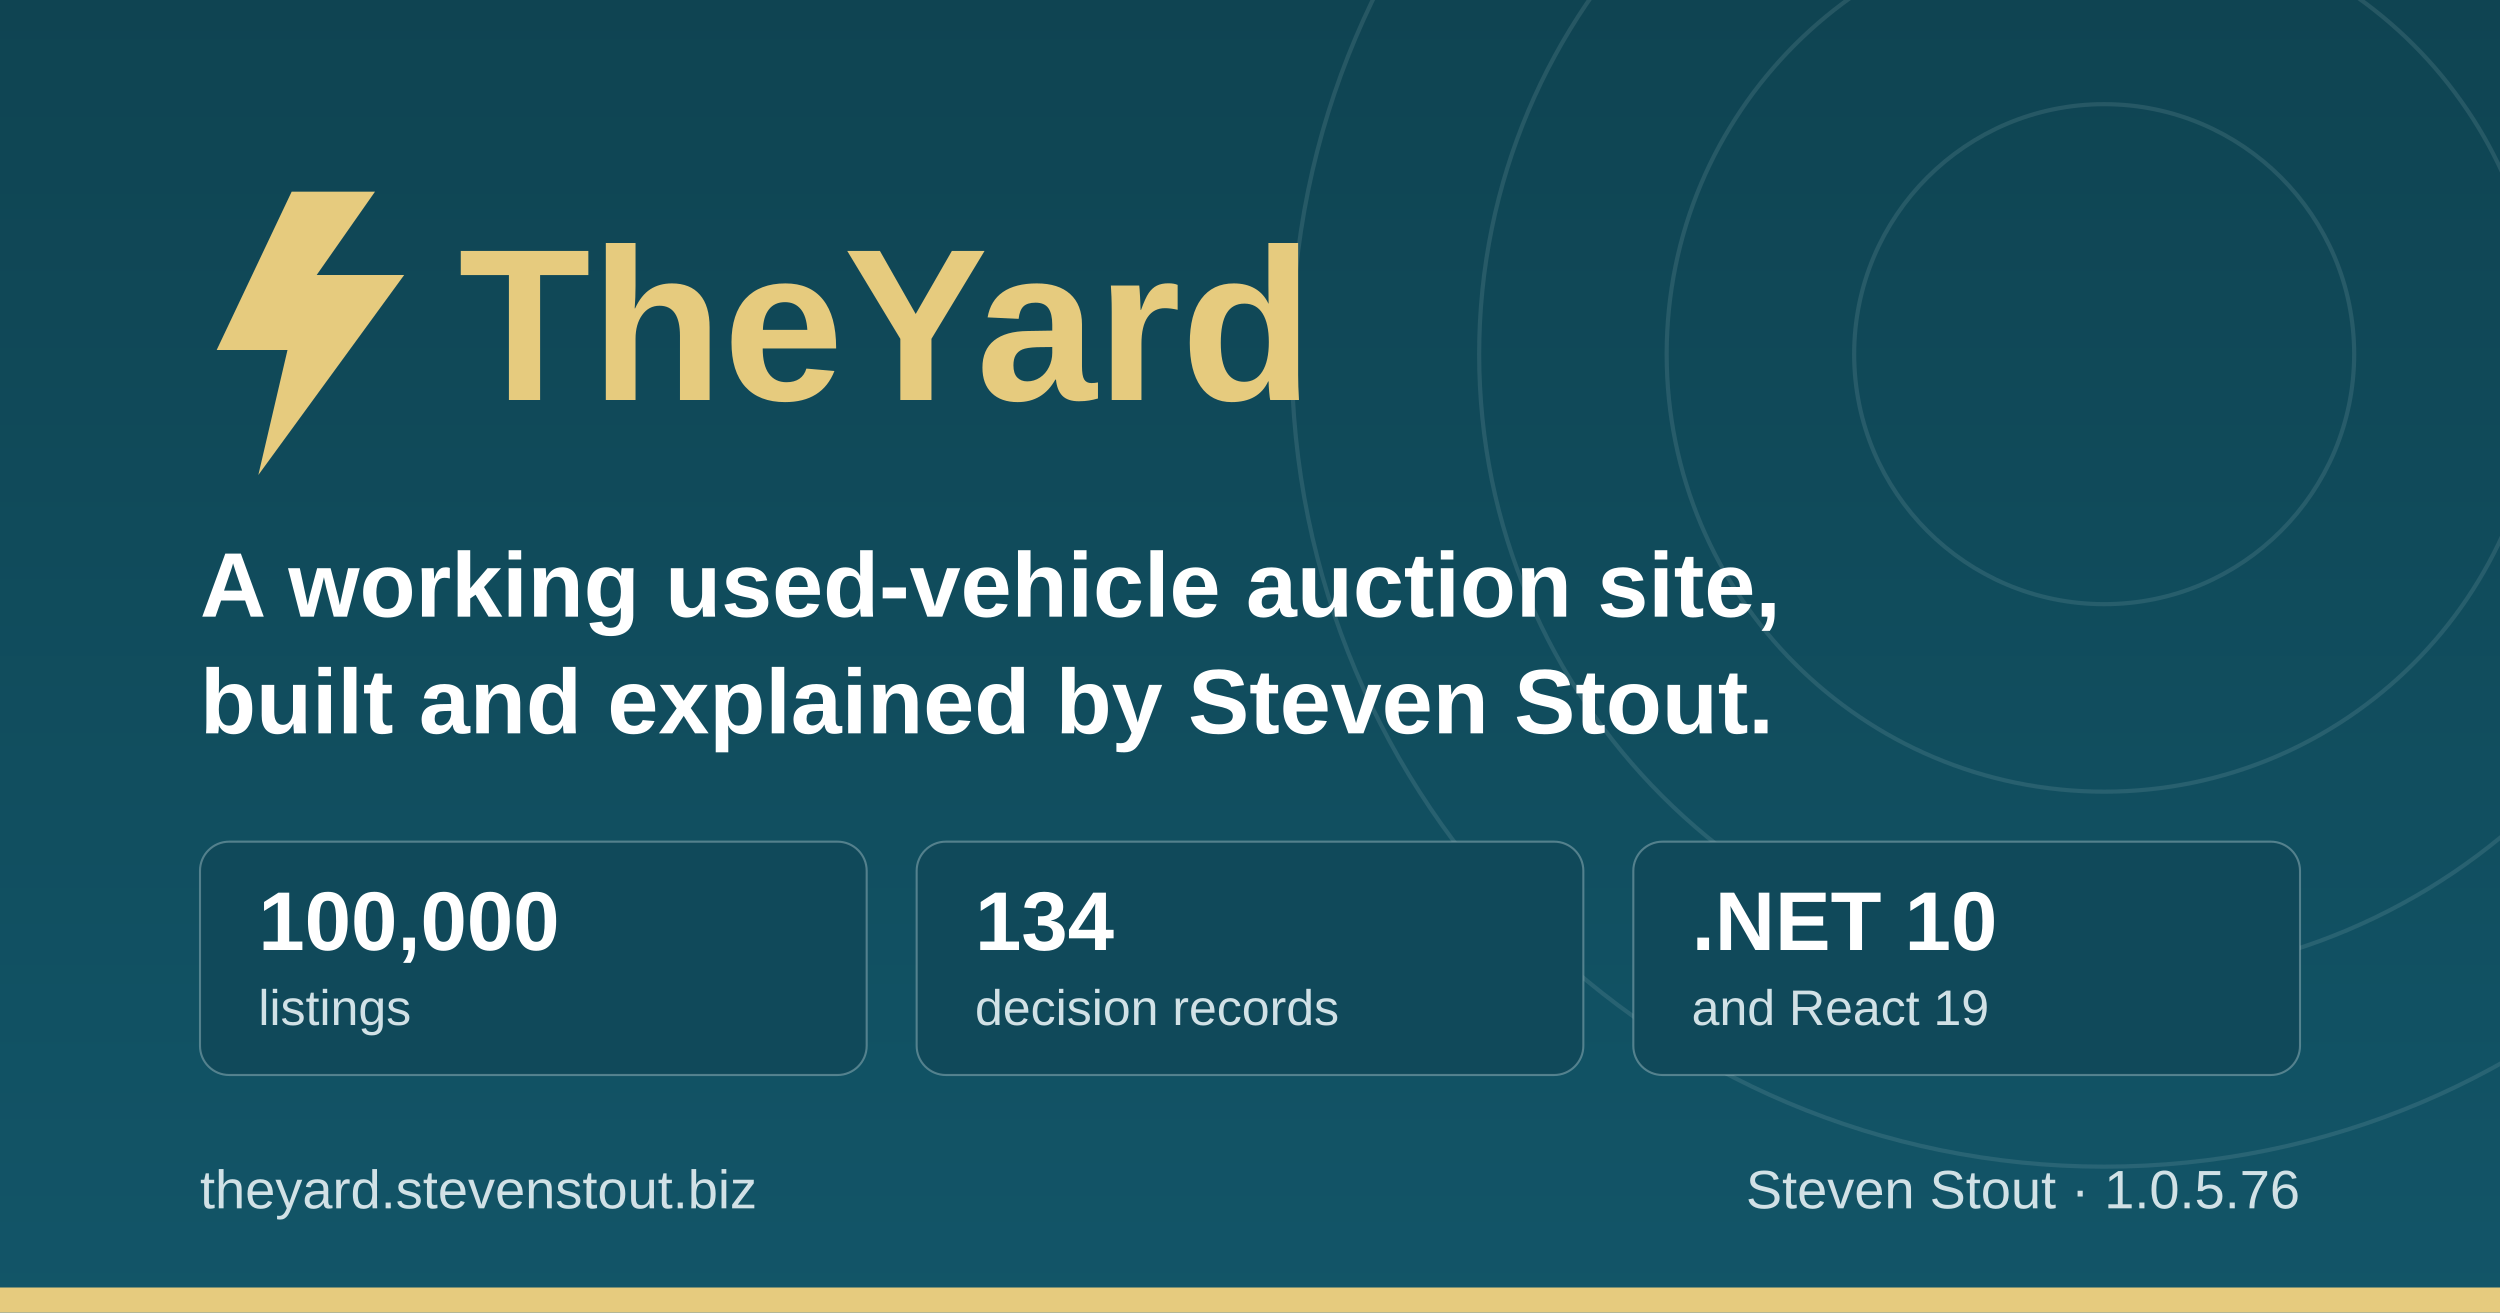
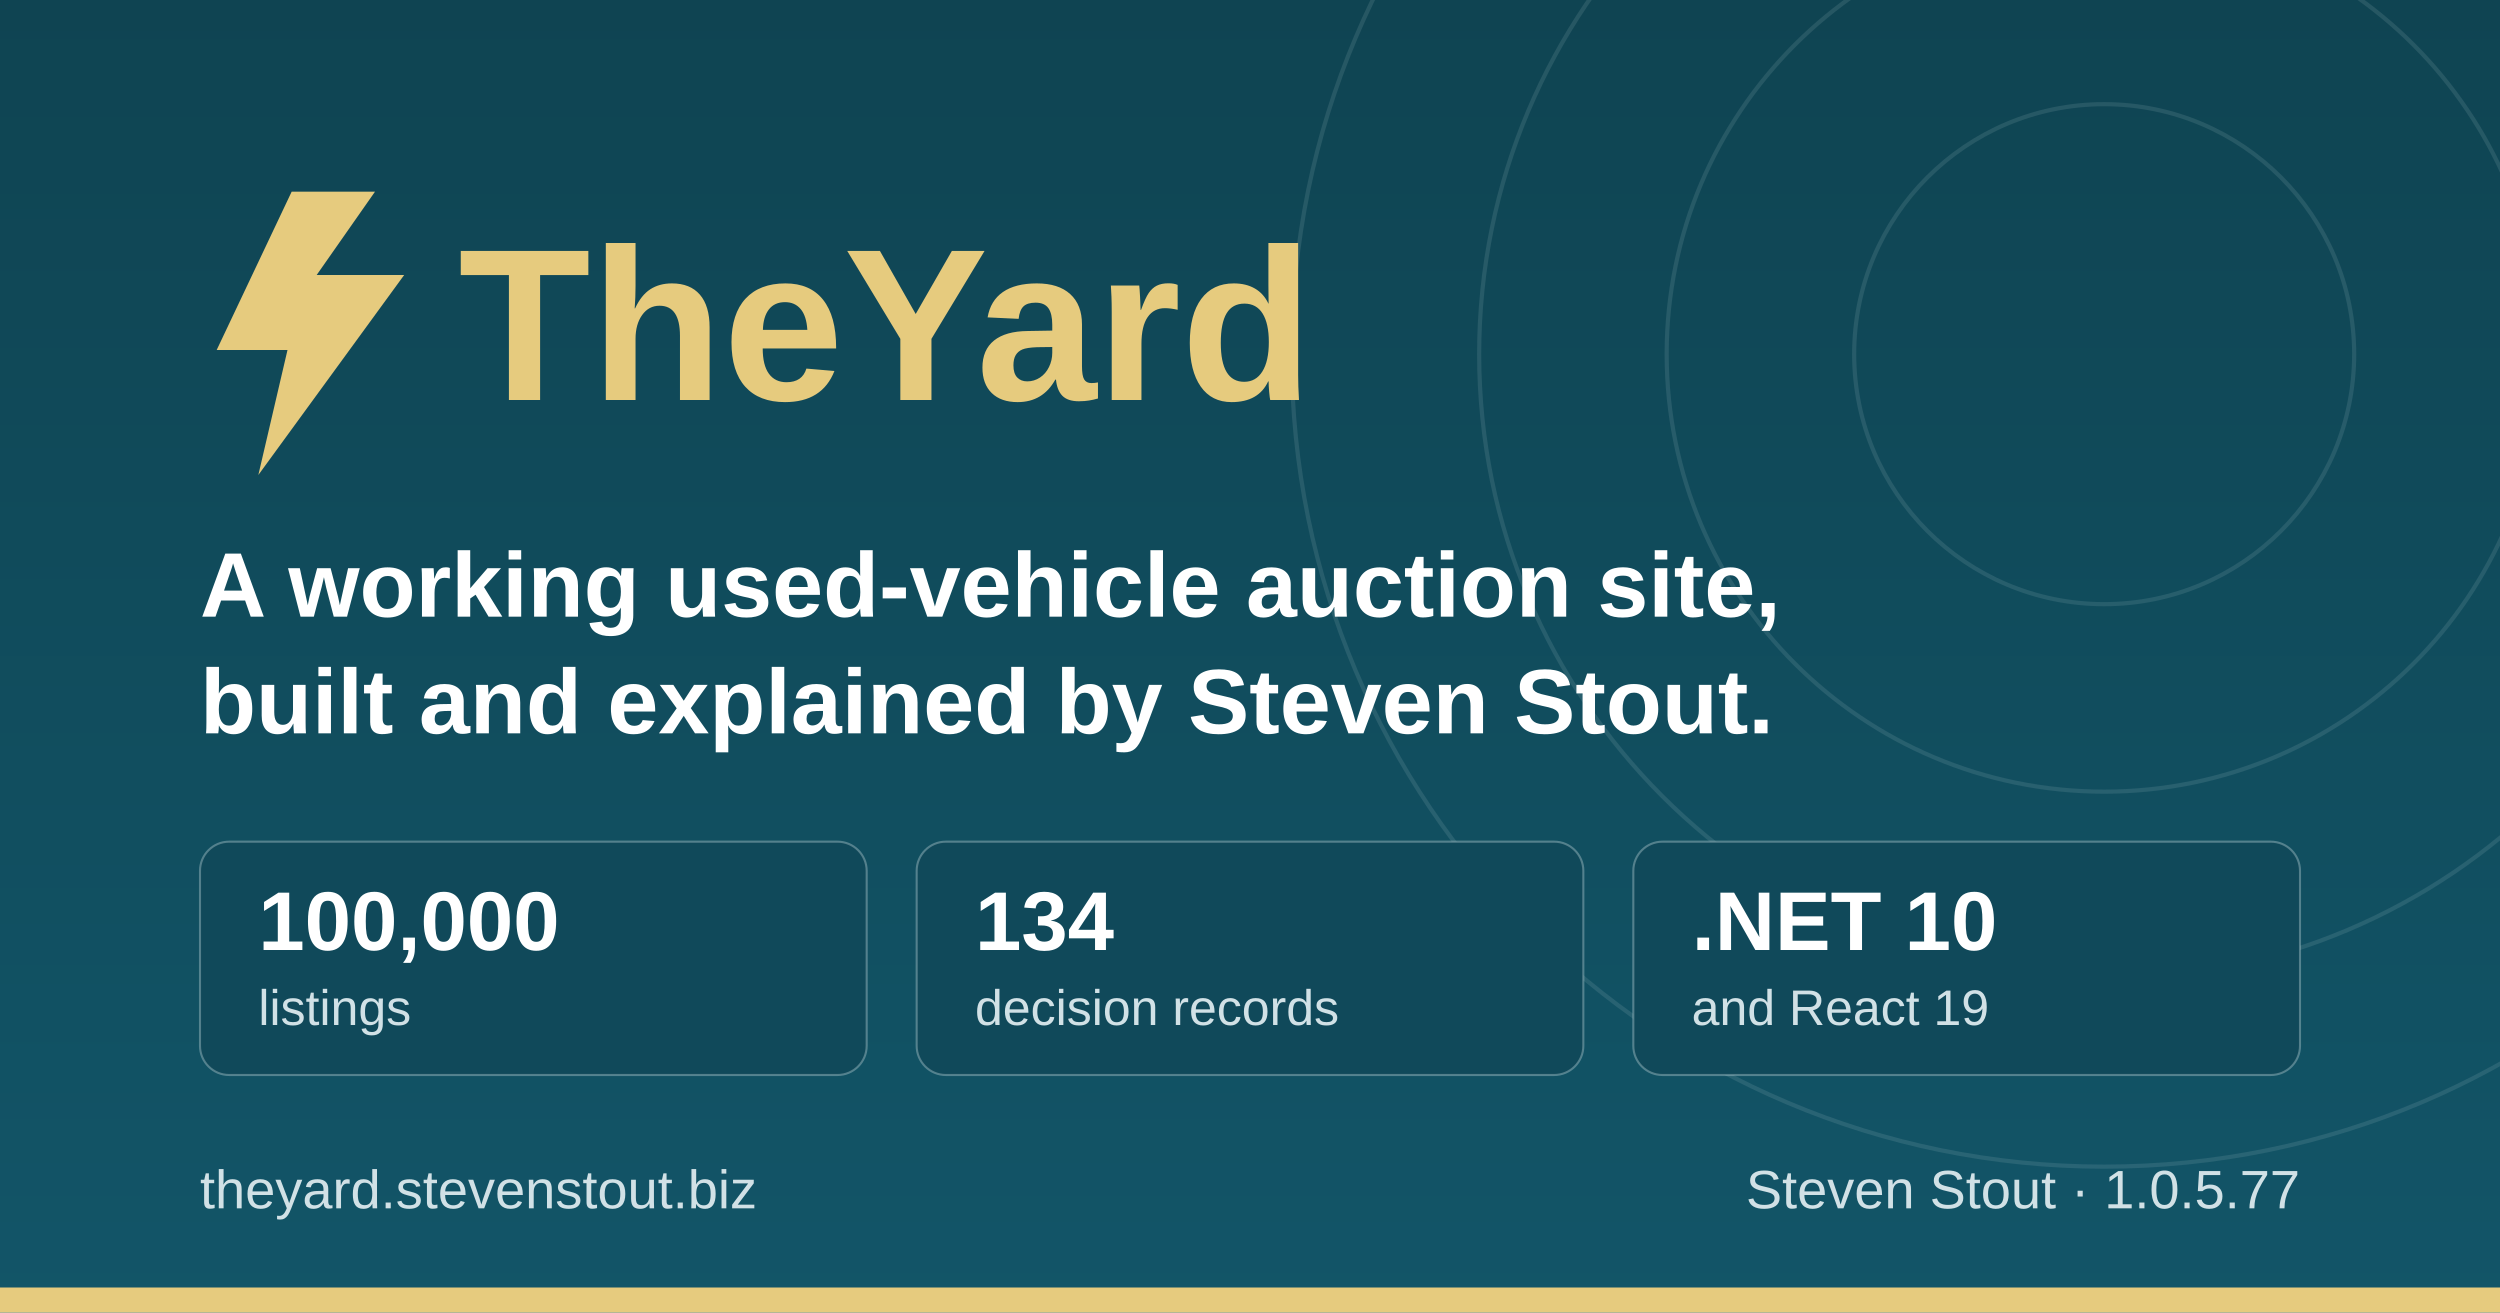
<svg xmlns="http://www.w3.org/2000/svg" width="1200" height="630" viewBox="0 0 1200 630" role="img" aria-label="TheYard, a used-vehicle auction platform, by Steven Stout">
  <defs>
    <linearGradient id="ground" x1="0" y1="0" x2="0" y2="1">
      <stop offset="0" stop-color="#0f4452" />
      <stop offset="1" stop-color="#125568" />
    </linearGradient>
  </defs>
  <rect width="1200" height="630" fill="url(#ground)" />
  <g fill="none" stroke="#d1e1e6" stroke-opacity="0.12" stroke-width="2">
    <circle cx="1010" cy="170" r="120" />
    <circle cx="1010" cy="170" r="210" />
    <circle cx="1010" cy="170" r="300" />
    <circle cx="1010" cy="170" r="390" />
  </g>
  <rect x="0" y="618" width="1200" height="12" fill="#e6cb7e" />
  <g transform="translate(96, 176)">
    <path d="M44 -84 L8 -8 h34 l-14 60 l70 -96 h-42 l28 -40 z" fill="#e6cb7e" />
    <text x="124" y="16" font-family="IBM Plex Sans, Segoe UI, system-ui, Arial, sans-serif" font-size="104" font-weight="700" fill="#e6cb7e">TheYard</text>
  </g>
  <text x="96" y="296" font-family="IBM Plex Sans, Segoe UI, system-ui, Arial, sans-serif" font-size="44" font-weight="600" fill="#ffffff">A working used-vehicle auction site,</text>
  <text x="96" y="352" font-family="IBM Plex Sans, Segoe UI, system-ui, Arial, sans-serif" font-size="44" font-weight="600" fill="#ffffff">built and explained by Steven Stout.</text>
  <g font-family="IBM Plex Sans, Segoe UI, system-ui, Arial, sans-serif">
    <rect x="96" y="404" width="320" height="112" rx="14" fill="#10495a" stroke="#d1e1e6" stroke-opacity="0.35" />
    <text x="124" y="456" font-size="40" font-weight="700" fill="#ffffff">100,000</text>
    <text x="124" y="492" font-size="24" font-weight="500" fill="#d1e1e6">listings</text>
    <rect x="440" y="404" width="320" height="112" rx="14" fill="#10495a" stroke="#d1e1e6" stroke-opacity="0.35" />
    <text x="468" y="456" font-size="40" font-weight="700" fill="#ffffff">134</text>
    <text x="468" y="492" font-size="24" font-weight="500" fill="#d1e1e6">decision records</text>
    <rect x="784" y="404" width="320" height="112" rx="14" fill="#10495a" stroke="#d1e1e6" stroke-opacity="0.35" />
    <text x="812" y="456" font-size="40" font-weight="700" fill="#ffffff">.NET 10</text>
    <text x="812" y="492" font-size="24" font-weight="500" fill="#d1e1e6">and React 19</text>
  </g>
  <text x="96" y="580" font-family="IBM Plex Sans, Segoe UI, system-ui, Arial, sans-serif" font-size="26" font-weight="500" fill="#d1e1e6">theyard.stevenstout.biz</text>
-   <text x="1104" y="580" text-anchor="end" font-family="IBM Plex Sans, Segoe UI, system-ui, Arial, sans-serif" font-size="26" font-weight="500" fill="#d1e1e6">Steven Stout · 1.0.5.76</text>
+   <text x="1104" y="580" text-anchor="end" font-family="IBM Plex Sans, Segoe UI, system-ui, Arial, sans-serif" font-size="26" font-weight="500" fill="#d1e1e6">Steven Stout · 1.0.5.77</text>
</svg>
